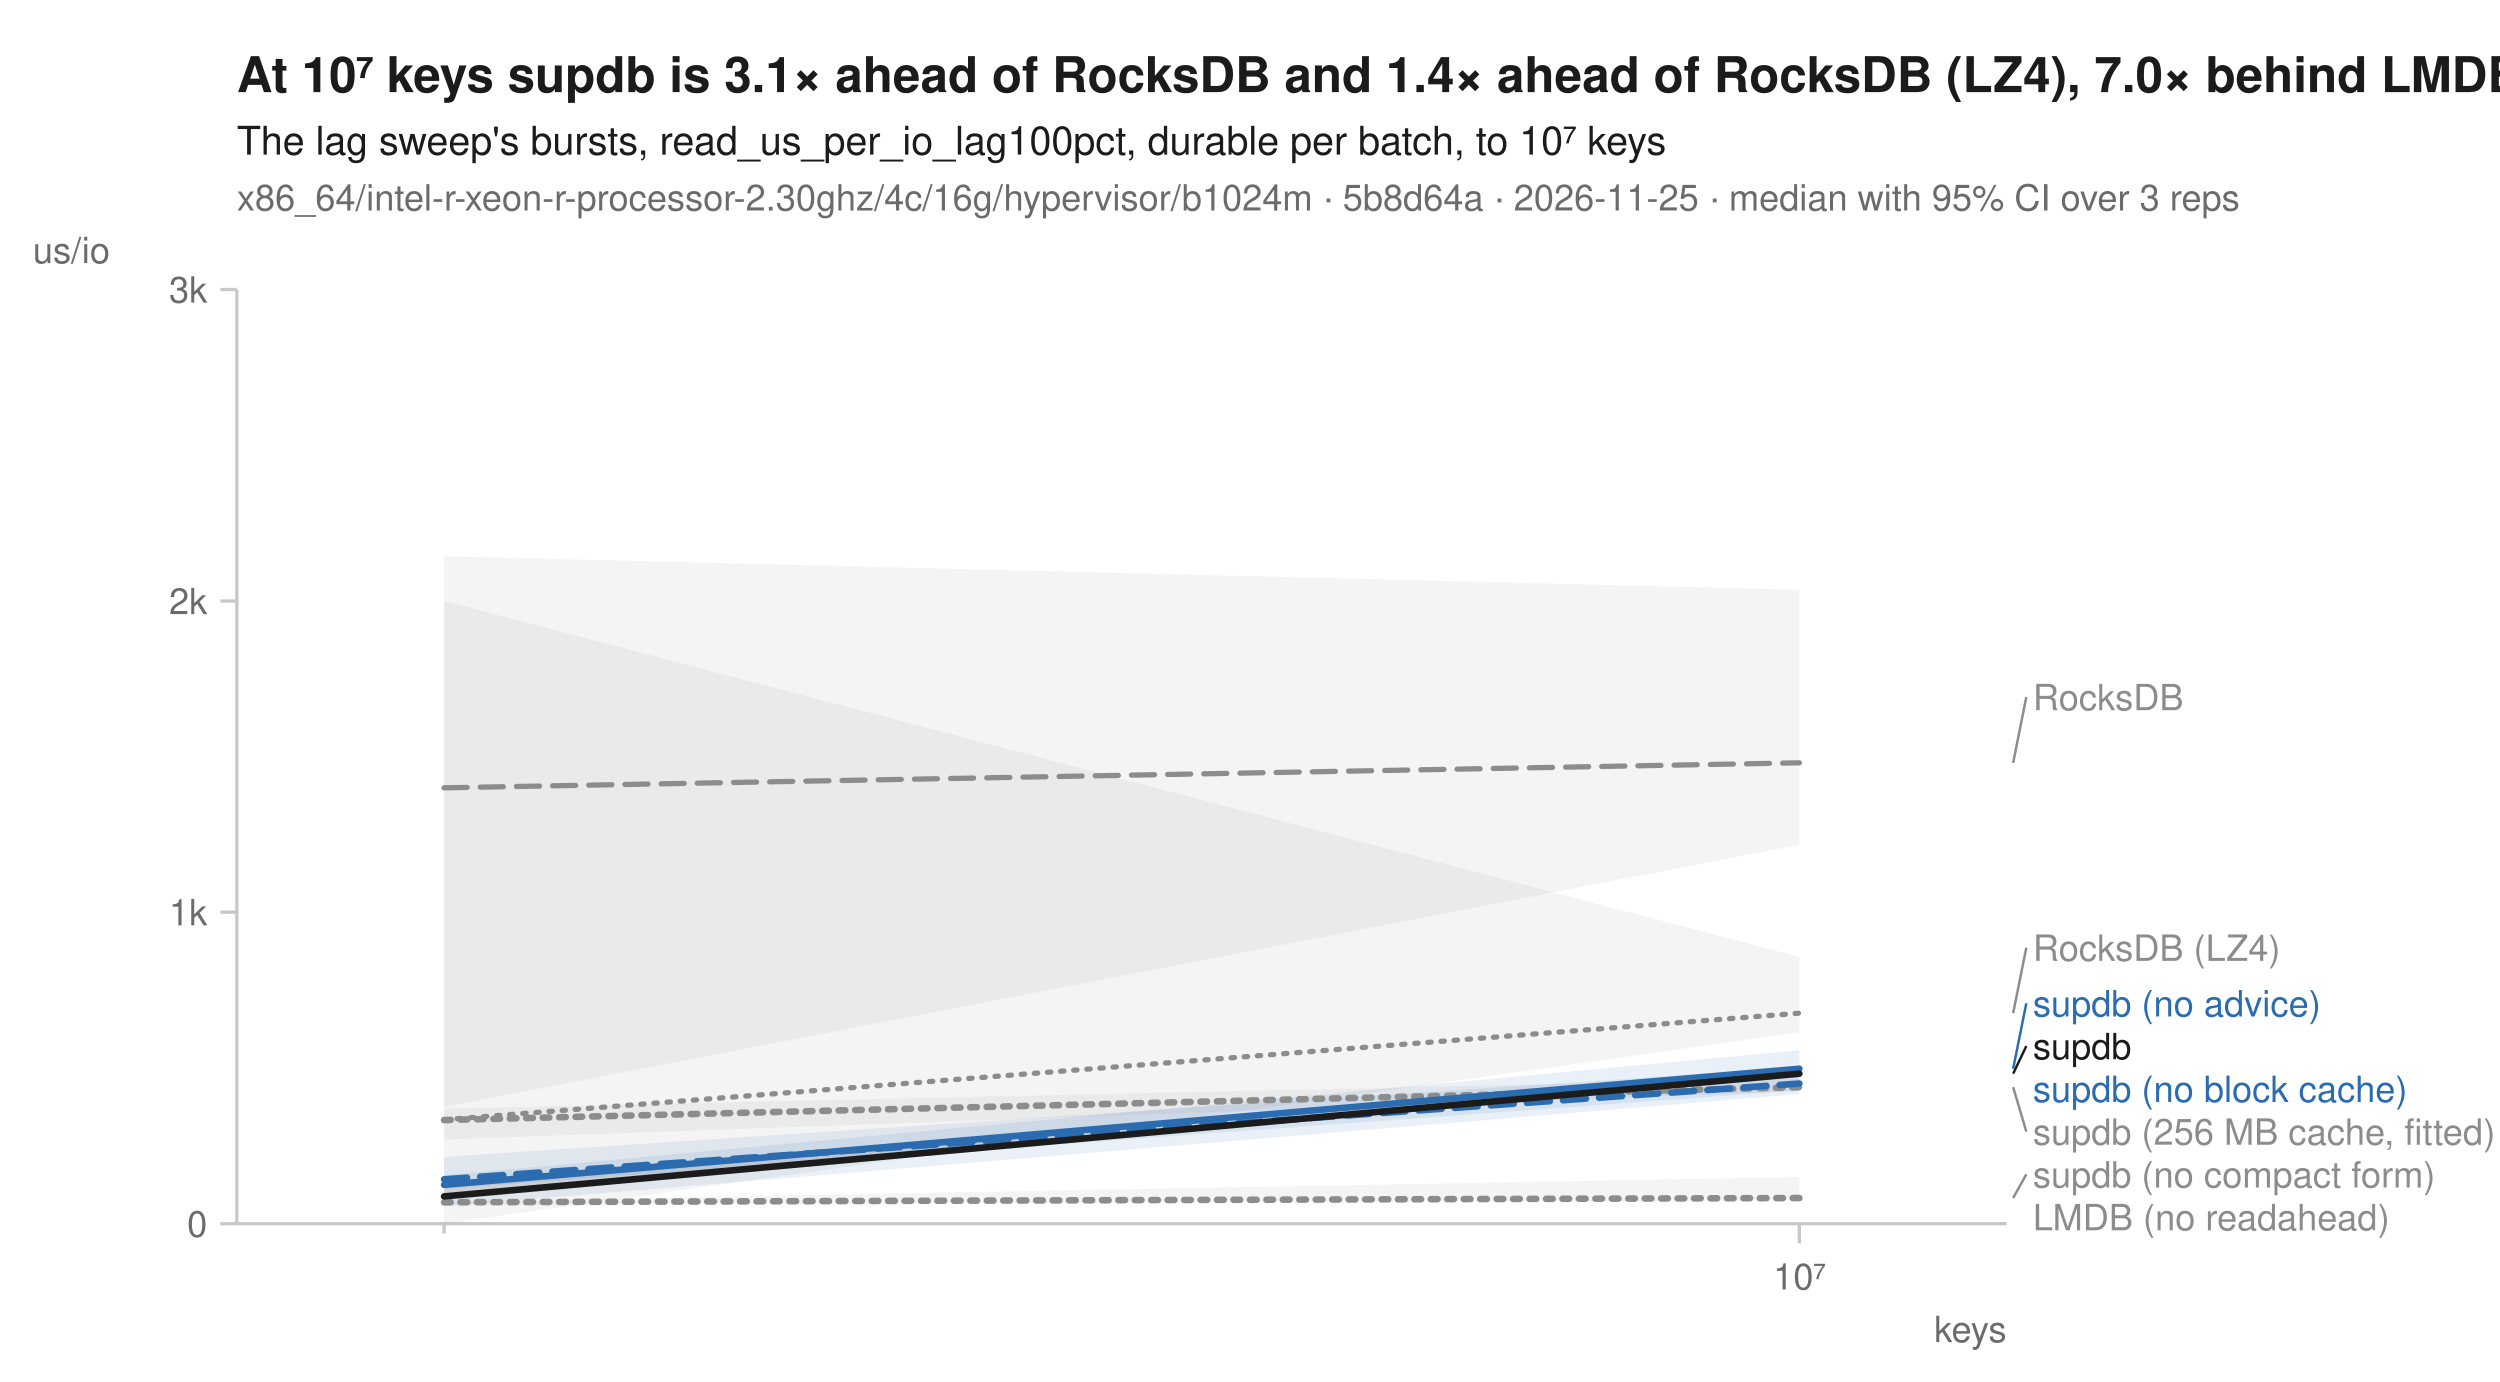
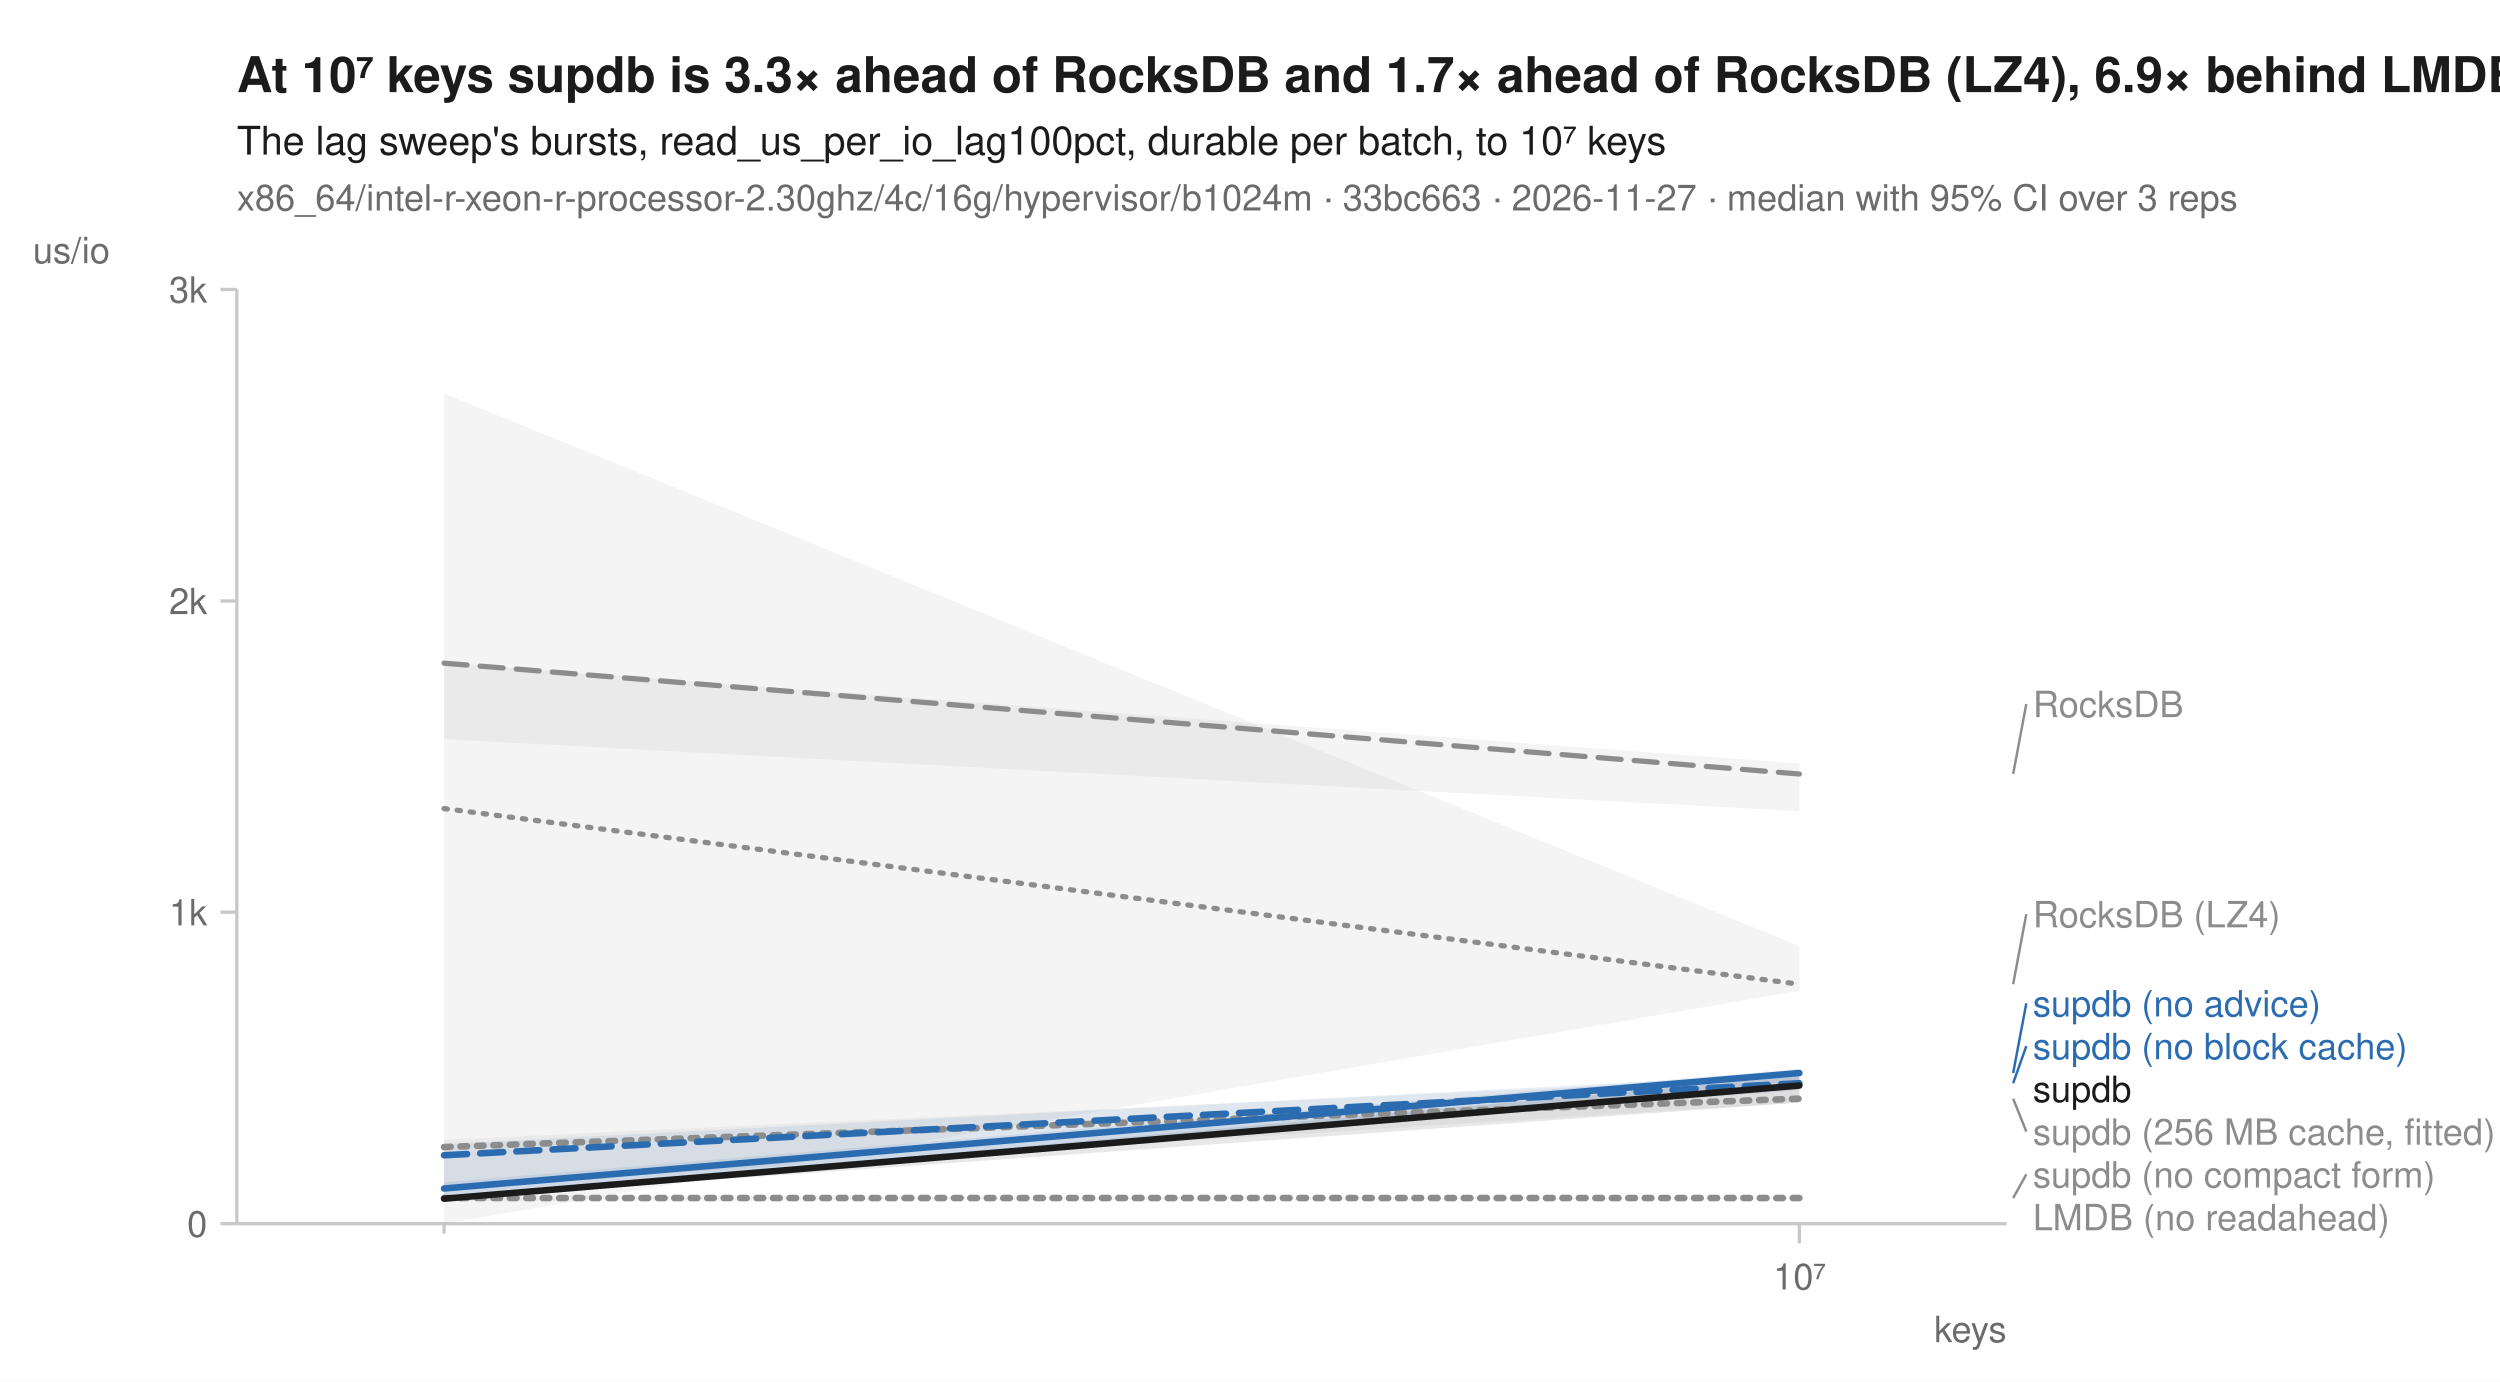
<svg xmlns="http://www.w3.org/2000/svg" width="760" height="420" viewBox="0 0 760 420" font-family="-apple-system, BlinkMacSystemFont, 'Segoe UI', Helvetica, Arial, sans-serif" fill="#1b1b1b">
  <rect width="760" height="420" fill="white" />
-   <text x="72" y="28" font-size="15" font-weight="600">At 10⁷ keys supdb is 3.1× ahead of RocksDB and 1.4× ahead of RocksDB (LZ4), 7.0× behind LMDB (no readahead)</text>
+   <text x="72" y="28" font-size="15" font-weight="600">At 10⁷ keys supdb is 3.3× ahead of RocksDB and 1.7× ahead of RocksDB (LZ4), 6.9× behind LMDB (no readahead)</text>
  <text x="72" y="47" font-size="12">The lag sweep's bursts, read_us_per_io_lag100pct, durable per batch, to 10⁷ keys</text>
-   <text x="72" y="64" font-size="11" fill="#6b6b6b">x86_64/intel-r-xeon-r-processor-2.30ghz/4c/16g/hypervisor/b1024m · 5b8d64a · 2026-11-25 · median with 95% CI over 3 reps</text>
+   <text x="72" y="64" font-size="11" fill="#6b6b6b">x86_64/intel-r-xeon-r-processor-2.30ghz/4c/16g/hypervisor/b1024m · 33bc663 · 2026-11-27 · median with 95% CI over 3 reps</text>
  <line x1="72" y1="372" x2="610" y2="372" stroke="#c8c8c8" stroke-width="1" />
  <line x1="72" y1="88" x2="72" y2="372" stroke="#c8c8c8" stroke-width="1" />
  <line x1="135.0" y1="372" x2="135.0" y2="375" stroke="#c8c8c8" stroke-width="1" />
  <line x1="547.0" y1="372" x2="547.0" y2="378" stroke="#c8c8c8" stroke-width="1" />
  <text x="547.0" y="392" font-size="11" text-anchor="middle" fill="#6b6b6b">10⁷</text>
  <text x="610" y="408" font-size="11" text-anchor="end" fill="#6b6b6b">keys</text>
  <line x1="67" y1="372.0" x2="72" y2="372.0" stroke="#c8c8c8" stroke-width="1" />
  <text x="63" y="376.0" font-size="11" text-anchor="end" fill="#6b6b6b">0</text>
  <line x1="67" y1="277.3" x2="72" y2="277.3" stroke="#c8c8c8" stroke-width="1" />
  <text x="63" y="281.3" font-size="11" text-anchor="end" fill="#6b6b6b">1k</text>
  <line x1="67" y1="182.7" x2="72" y2="182.7" stroke="#c8c8c8" stroke-width="1" />
  <text x="63" y="186.7" font-size="11" text-anchor="end" fill="#6b6b6b">2k</text>
  <line x1="67" y1="88.0" x2="72" y2="88.0" stroke="#c8c8c8" stroke-width="1" />
  <text x="63" y="92.0" font-size="11" text-anchor="end" fill="#6b6b6b">3k</text>
  <text x="10" y="80" font-size="11" text-anchor="start" fill="#6b6b6b">us/io</text>
-   <path d="M135.0,182.7 L547.0,290.9 L547.0,313.8 L135.0,372.0 Z" fill="#8c8c8c" fill-opacity="0.10" />
-   <path d="M135.0,337.0 L547.0,327.9 L547.0,331.7 L135.0,346.4 Z" fill="#8c8c8c" fill-opacity="0.10" />
-   <path d="M135.0,169.1 L547.0,179.3 L547.0,256.8 L135.0,336.5 Z" fill="#8c8c8c" fill-opacity="0.10" />
-   <path d="M135.0,351.7 L547.0,324.5 L547.0,332.6 L135.0,366.7 Z" fill="#2b6cb0" fill-opacity="0.10" />
-   <path d="M135.0,357.3 L547.0,319.3 L547.0,331.5 L135.0,361.4 Z" fill="#2b6cb0" fill-opacity="0.10" />
-   <path d="M135.0,365.3 L547.0,357.8 L547.0,364.9 L135.0,366.4 Z" fill="#8c8c8c" fill-opacity="0.10" />
-   <path d="M135.0,360.1 L547.0,326.1 L547.0,326.8 L135.0,364.9 Z" fill="#1b1b1b" fill-opacity="0.10" />
-   <path d="M135.0,340.4 L547.0,308.0 " fill="none" stroke="#8c8c8c" stroke-width="1.6" stroke-linejoin="round" stroke-linecap="round" stroke-dasharray="1,3" />
-   <path d="M547.0,365.5 " fill="none" stroke="#8c8c8c" stroke-width="1.6" stroke-linejoin="round" stroke-linecap="round" stroke-dasharray="4,2" />
-   <path d="M135.0,340.5 L547.0,330.5 " fill="none" stroke="#8c8c8c" stroke-width="2" stroke-linejoin="round" stroke-linecap="round" stroke-dasharray="2,3" />
-   <path d="M135.0,239.5 L547.0,231.9 " fill="none" stroke="#8c8c8c" stroke-width="1.6" stroke-linejoin="round" stroke-linecap="round" stroke-dasharray="7,4" />
-   <path d="M135.0,358.5 L547.0,329.4 " fill="none" stroke="#2b6cb0" stroke-width="2" stroke-linejoin="round" stroke-linecap="round" stroke-dasharray="7,4" />
-   <path d="M135.0,360.2 L547.0,324.9 " fill="none" stroke="#2b6cb0" stroke-width="2" stroke-linejoin="round" stroke-linecap="round" />
-   <path d="M135.0,365.5 L547.0,364.2 " fill="none" stroke="#8c8c8c" stroke-width="2" stroke-linejoin="round" stroke-linecap="round" stroke-dasharray="2,3" />
-   <path d="M135.0,363.7 L547.0,326.4 " fill="none" stroke="#1b1b1b" stroke-width="2" stroke-linejoin="round" stroke-linecap="round" />
-   <line x1="612.0" y1="231.9" x2="616.0" y2="211.9" stroke="#8c8c8c" stroke-width="0.75" />
-   <text x="618.0" y="215.9" font-size="11" fill="#8c8c8c">RocksDB</text>
-   <line x1="612.0" y1="308.0" x2="616.0" y2="288.1" stroke="#8c8c8c" stroke-width="0.75" />
-   <text x="618.0" y="292.1" font-size="11" fill="#8c8c8c">RocksDB (LZ4)</text>
-   <line x1="612.0" y1="324.9" x2="616.0" y2="305.0" stroke="#2b6cb0" stroke-width="0.75" />
+   <path d="M135.0,119.6 L547.0,287.6 L547.0,301.2 L135.0,372.0 Z" fill="#8c8c8c" fill-opacity="0.10" />
+   <path d="M135.0,346.5 L547.0,327.3 L547.0,335.2 L135.0,360.9 Z" fill="#8c8c8c" fill-opacity="0.10" />
+   <path d="M135.0,201.6 L547.0,232.1 L547.0,246.6 L135.0,224.7 Z" fill="#8c8c8c" fill-opacity="0.10" />
+   <path d="M135.0,347.8 L547.0,326.4 L547.0,331.4 L135.0,363.5 Z" fill="#2b6cb0" fill-opacity="0.10" />
+   <path d="M135.0,359.4 L547.0,324.9 L547.0,330.9 L135.0,363.2 Z" fill="#2b6cb0" fill-opacity="0.10" />
+   <path d="M135.0,363.4 L547.0,364.2 L547.0,364.5 L135.0,365.1 Z" fill="#8c8c8c" fill-opacity="0.10" />
+   <path d="M135.0,364.4 L547.0,327.2 L547.0,335.2 L135.0,364.5 Z" fill="#1b1b1b" fill-opacity="0.10" />
+   <path d="M135.0,245.8 L547.0,299.2 " fill="none" stroke="#8c8c8c" stroke-width="1.6" stroke-linejoin="round" stroke-linecap="round" stroke-dasharray="1,3" />
+   <path d="M547.0,365.9 " fill="none" stroke="#8c8c8c" stroke-width="1.6" stroke-linejoin="round" stroke-linecap="round" stroke-dasharray="4,2" />
+   <path d="M135.0,348.7 L547.0,334.0 " fill="none" stroke="#8c8c8c" stroke-width="2" stroke-linejoin="round" stroke-linecap="round" stroke-dasharray="2,3" />
+   <path d="M135.0,201.6 L547.0,235.3 " fill="none" stroke="#8c8c8c" stroke-width="1.6" stroke-linejoin="round" stroke-linecap="round" stroke-dasharray="7,4" />
+   <path d="M135.0,351.2 L547.0,329.3 " fill="none" stroke="#2b6cb0" stroke-width="2" stroke-linejoin="round" stroke-linecap="round" stroke-dasharray="7,4" />
+   <path d="M135.0,361.3 L547.0,326.2 " fill="none" stroke="#2b6cb0" stroke-width="2" stroke-linejoin="round" stroke-linecap="round" />
+   <path d="M135.0,364.2 L547.0,364.2 " fill="none" stroke="#8c8c8c" stroke-width="2" stroke-linejoin="round" stroke-linecap="round" stroke-dasharray="2,3" />
+   <path d="M135.0,364.4 L547.0,330.0 " fill="none" stroke="#1b1b1b" stroke-width="2" stroke-linejoin="round" stroke-linecap="round" />
+   <line x1="612.0" y1="235.3" x2="616.0" y2="214.0" stroke="#8c8c8c" stroke-width="0.75" />
+   <text x="618.0" y="218.0" font-size="11" fill="#8c8c8c">RocksDB</text>
+   <line x1="612.0" y1="299.2" x2="616.0" y2="277.9" stroke="#8c8c8c" stroke-width="0.75" />
+   <text x="618.0" y="281.9" font-size="11" fill="#8c8c8c">RocksDB (LZ4)</text>
+   <line x1="612.0" y1="326.2" x2="616.0" y2="305.0" stroke="#2b6cb0" stroke-width="0.75" />
  <text x="618.0" y="309.0" font-size="11" fill="#2b6cb0">supdb (no advice)</text>
-   <line x1="612.0" y1="326.4" x2="616.0" y2="318.0" stroke="#1b1b1b" stroke-width="0.75" />
-   <text x="618.0" y="322.0" font-size="11" fill="#1b1b1b">supdb</text>
-   <text x="618.0" y="335.0" font-size="11" fill="#2b6cb0">supdb (no block cache)</text>
-   <line x1="612.0" y1="330.5" x2="616.0" y2="344.0" stroke="#8c8c8c" stroke-width="0.75" />
+   <line x1="612.0" y1="329.3" x2="616.0" y2="318.0" stroke="#2b6cb0" stroke-width="0.75" />
+   <text x="618.0" y="322.0" font-size="11" fill="#2b6cb0">supdb (no block cache)</text>
+   <text x="618.0" y="335.0" font-size="11" fill="#1b1b1b">supdb</text>
+   <line x1="612.0" y1="334.0" x2="616.0" y2="344.0" stroke="#8c8c8c" stroke-width="0.75" />
  <text x="618.0" y="348.0" font-size="11" fill="#8c8c8c">supdb (256 MB cache, fitted)</text>
  <line x1="612.0" y1="364.2" x2="616.0" y2="357.0" stroke="#8c8c8c" stroke-width="0.75" />
  <text x="618.0" y="361.0" font-size="11" fill="#8c8c8c">supdb (no compact form)</text>
  <text x="618.0" y="374.0" font-size="11" fill="#8c8c8c">LMDB (no readahead)</text>
</svg>
